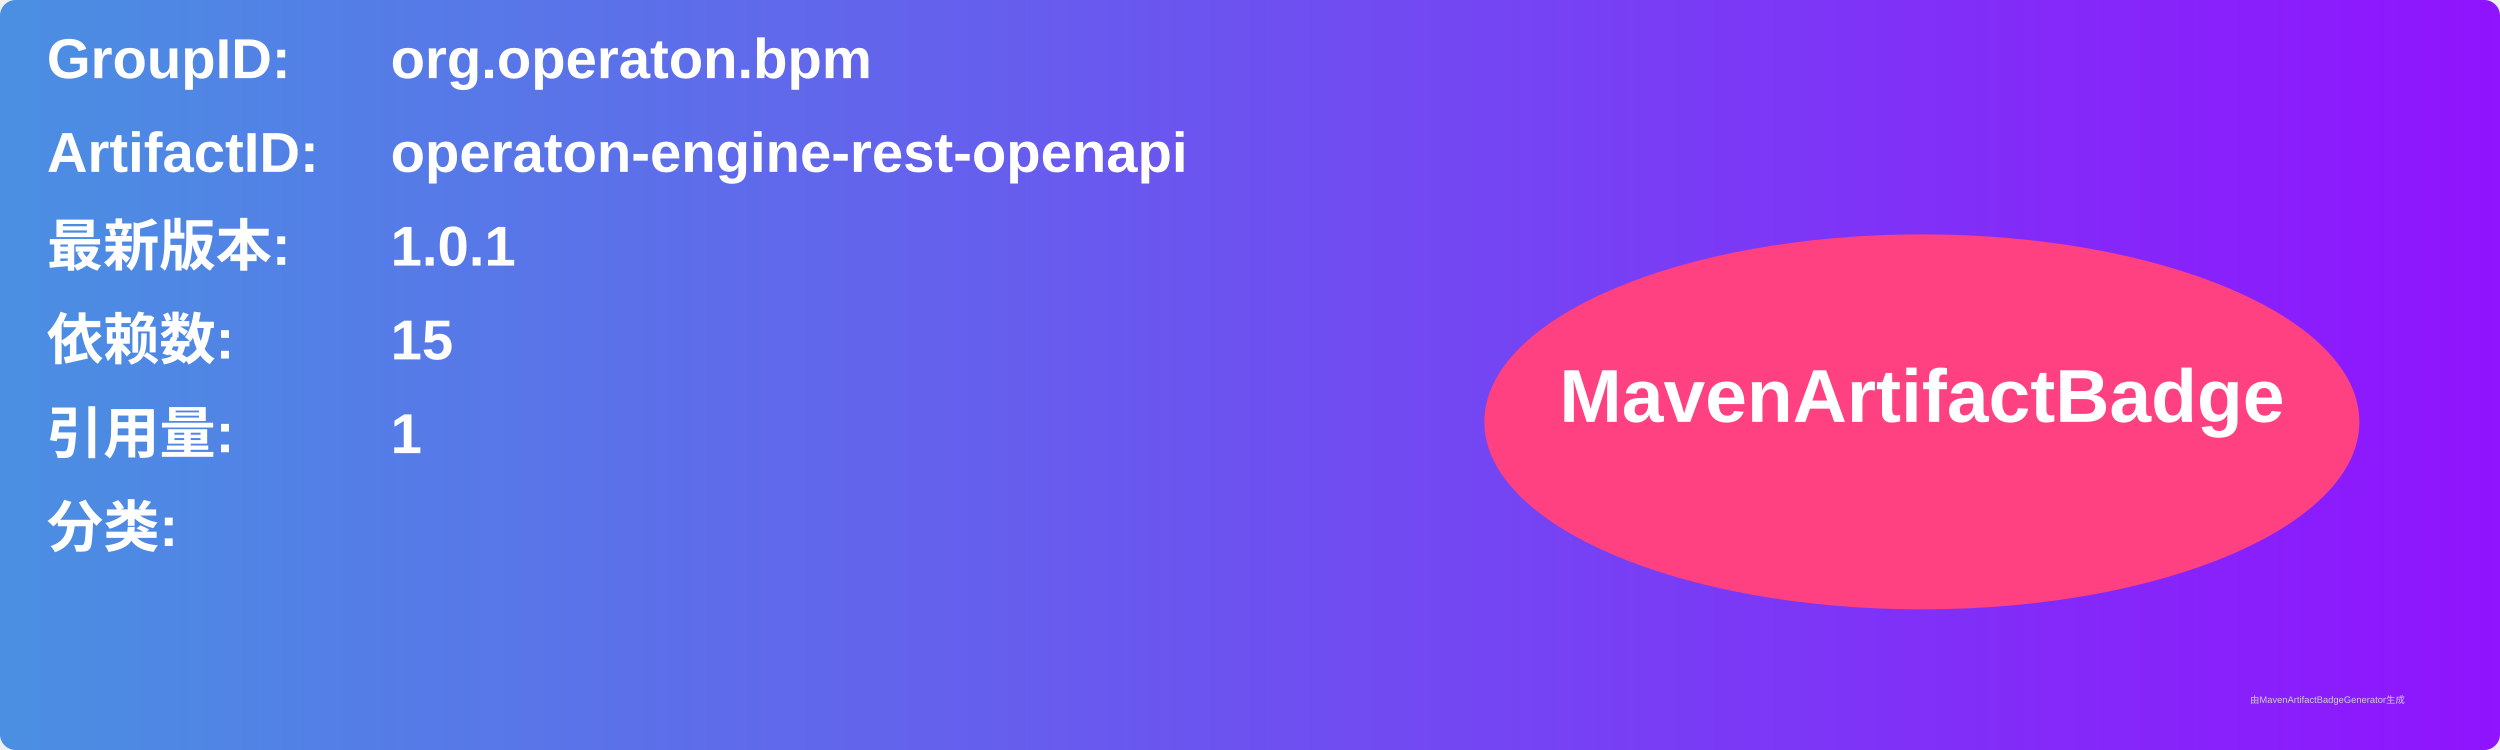
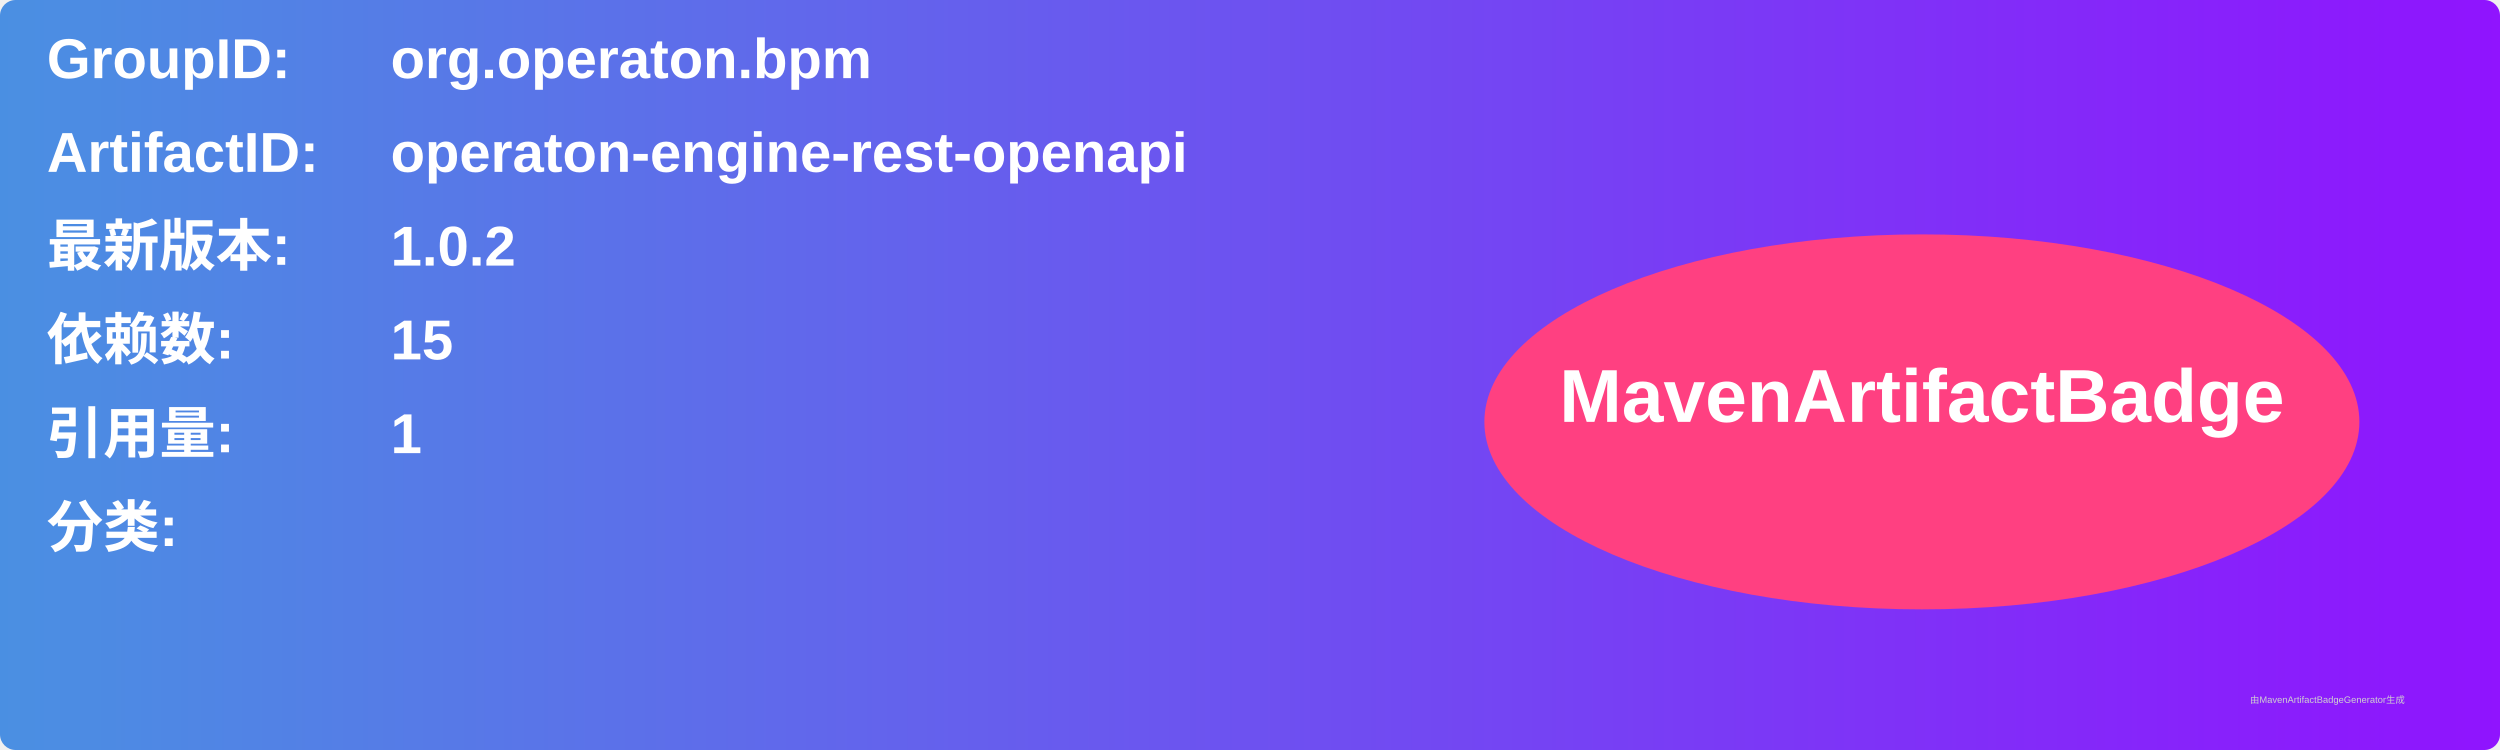
<svg xmlns="http://www.w3.org/2000/svg" width="800" height="240" viewBox="0 0 800 240">
  <linearGradient id="grad" x1="0%" y1="0%" x2="100%" y2="0%">
    <stop offset="0%" stop-color="#4a90e2" />
    <stop offset="100%" stop-color="#9013fe" />
  </linearGradient>
  <rect width="100%" height="100%" rx="5" ry="5" fill="url(#grad)" />
  <g transform="translate(15, 15)">
    <text x="0" y="10" font-family="Arial" font-size="18" fill="white" font-weight="bold" width="260">GroupID:</text>
    <text x="110" y="10" font-family="Arial" font-size="18" fill="white" font-weight="bold" width="460">org.operaton.bpm</text>
    <text x="0" y="40" font-family="Arial" font-size="18" fill="white" font-weight="bold" width="260">ArtifactID:</text>
    <text x="110" y="40" font-family="Arial" font-size="18" fill="white" font-weight="bold" width="460">operaton-engine-rest-openapi</text>
    <text x="0" y="70" font-family="Arial" font-size="18" fill="white" font-weight="bold">最新版本:</text>
    <text x="110" y="70" font-family="Arial" font-size="18" fill="white" font-weight="bold">
-       <tspan font-weight="bold">1.0.1</tspan>
+       <tspan font-weight="bold">1.0.2</tspan>
    </text>
    <text x="0" y="100" font-family="Arial" font-size="18" fill="white" font-weight="bold">依赖数: </text>
    <text x="110" y="100" font-family="Arial" font-size="18" fill="white">
      <tspan font-weight="bold">15</tspan>
    </text>
    <text x="0" y="130" font-family="Arial" font-size="18" fill="white" font-weight="bold">引用量: </text>
    <text x="110" y="130" font-family="Arial" font-size="18" fill="white">
      <tspan font-weight="bold">1</tspan>
    </text>
    <text x="0" y="160" font-family="Arial" font-size="18" fill="white" font-weight="bold">分类:</text>
    <text x="10" y="190" font-family="Arial" font-size="10" fill="white">
      <tspan font-weight="bold" />
    </text>
    <ellipse cx="600" cy="120" rx="140" ry="60" fill="#ff4081" />
    <text x="600" y="120" text-anchor="middle" font-family="Arial" font-size="24" fill="white" font-weight="bold">MavenArtifactBadge</text>
  </g>
  <text x="720" y="225" font-family="Arial" font-size="3" fill="#d0d0d0">由MavenArtifactBadgeGenerator生成</text>
</svg>
